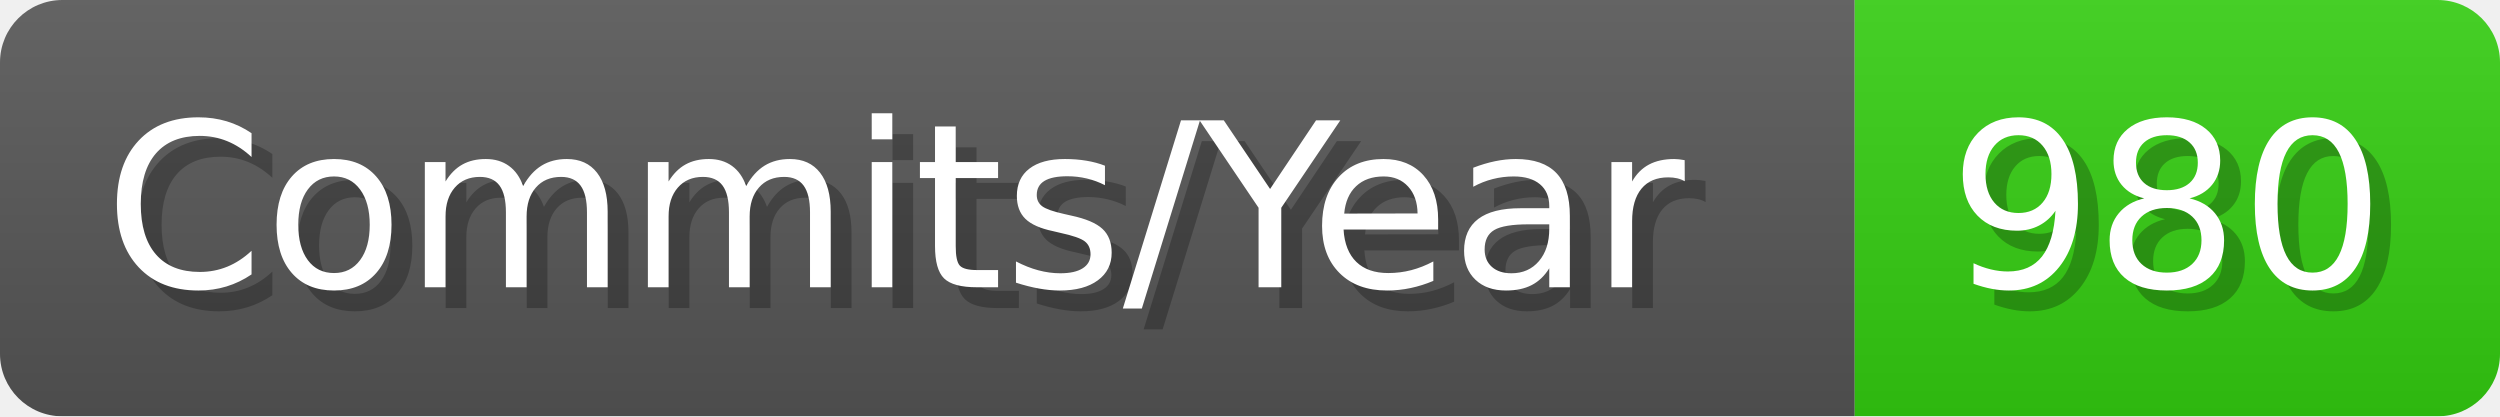
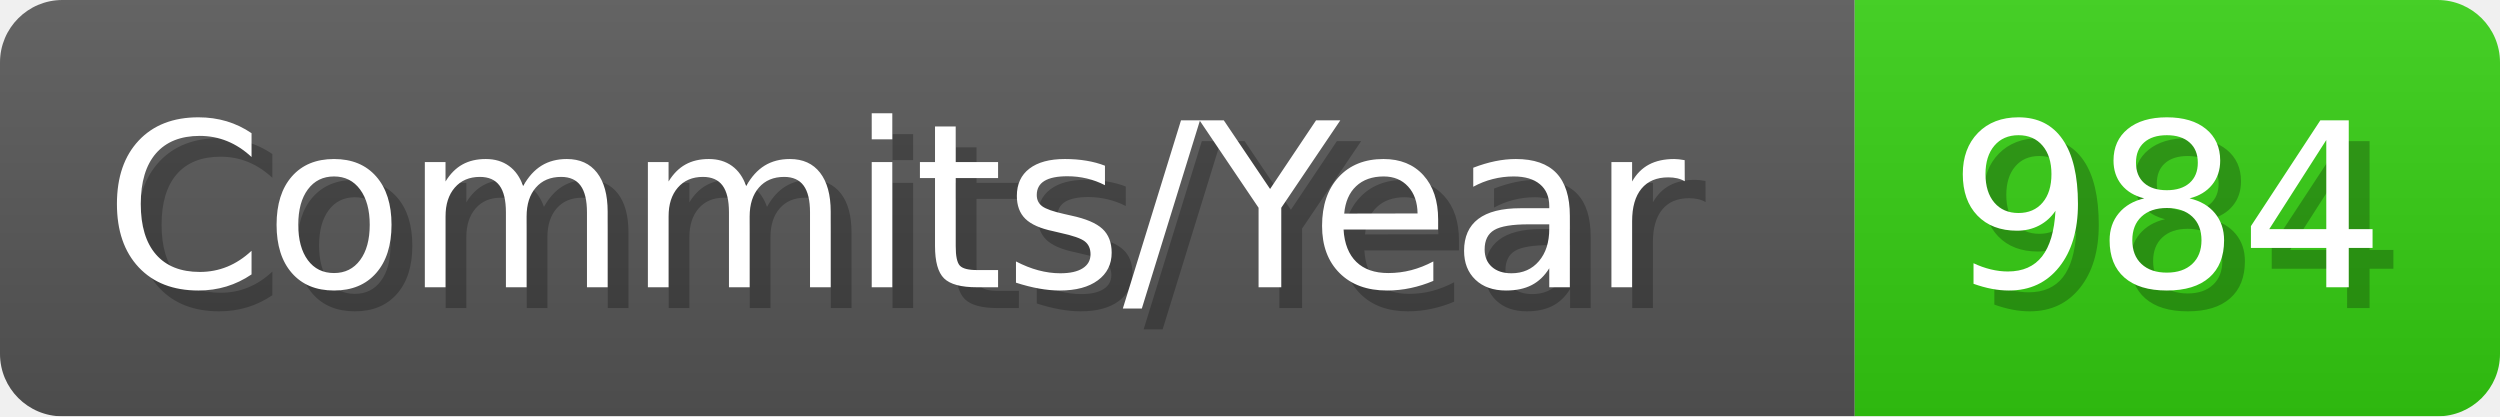
- <svg xmlns="http://www.w3.org/2000/svg" width="120.1" height="20" viewBox="0 0 1201 200" role="img" aria-label="Commits/Year: 980">
+ <svg xmlns="http://www.w3.org/2000/svg" width="120.1" height="20" viewBox="0 0 1201 200" role="img" aria-label="Commits/Year: 984">
  <linearGradient id="aUPdi" x2="0" y2="100%">
    <stop offset="0" stop-opacity=".1" stop-color="#EEE" />
    <stop offset="1" stop-opacity=".1" />
  </linearGradient>
  <mask id="WfAiQ">
    <rect width="1201" height="200" rx="30" fill="#FFF" />
  </mask>
  <g mask="url(#WfAiQ)">
    <rect width="891" height="200" fill="#555" />
    <rect width="310" height="200" fill="#3C1" x="891" />
    <rect width="1201" height="200" fill="url(#aUPdi)" />
  </g>
  <g aria-hidden="true" fill="#fff" text-anchor="start" font-family="Verdana,DejaVu Sans,sans-serif" font-size="110">
    <text x="60" y="148" textLength="791" fill="#000" opacity="0.25">Commits/Year</text>
    <text x="50" y="138" textLength="791">Commits/Year</text>
-     <text x="946" y="148" textLength="210" fill="#000" opacity="0.25">980</text>
-     <text x="936" y="138" textLength="210">980</text>
+     <text x="946" y="148" textLength="210" fill="#000" opacity="0.25">984</text>
+     <text x="936" y="138" textLength="210">984</text>
  </g>
</svg>
